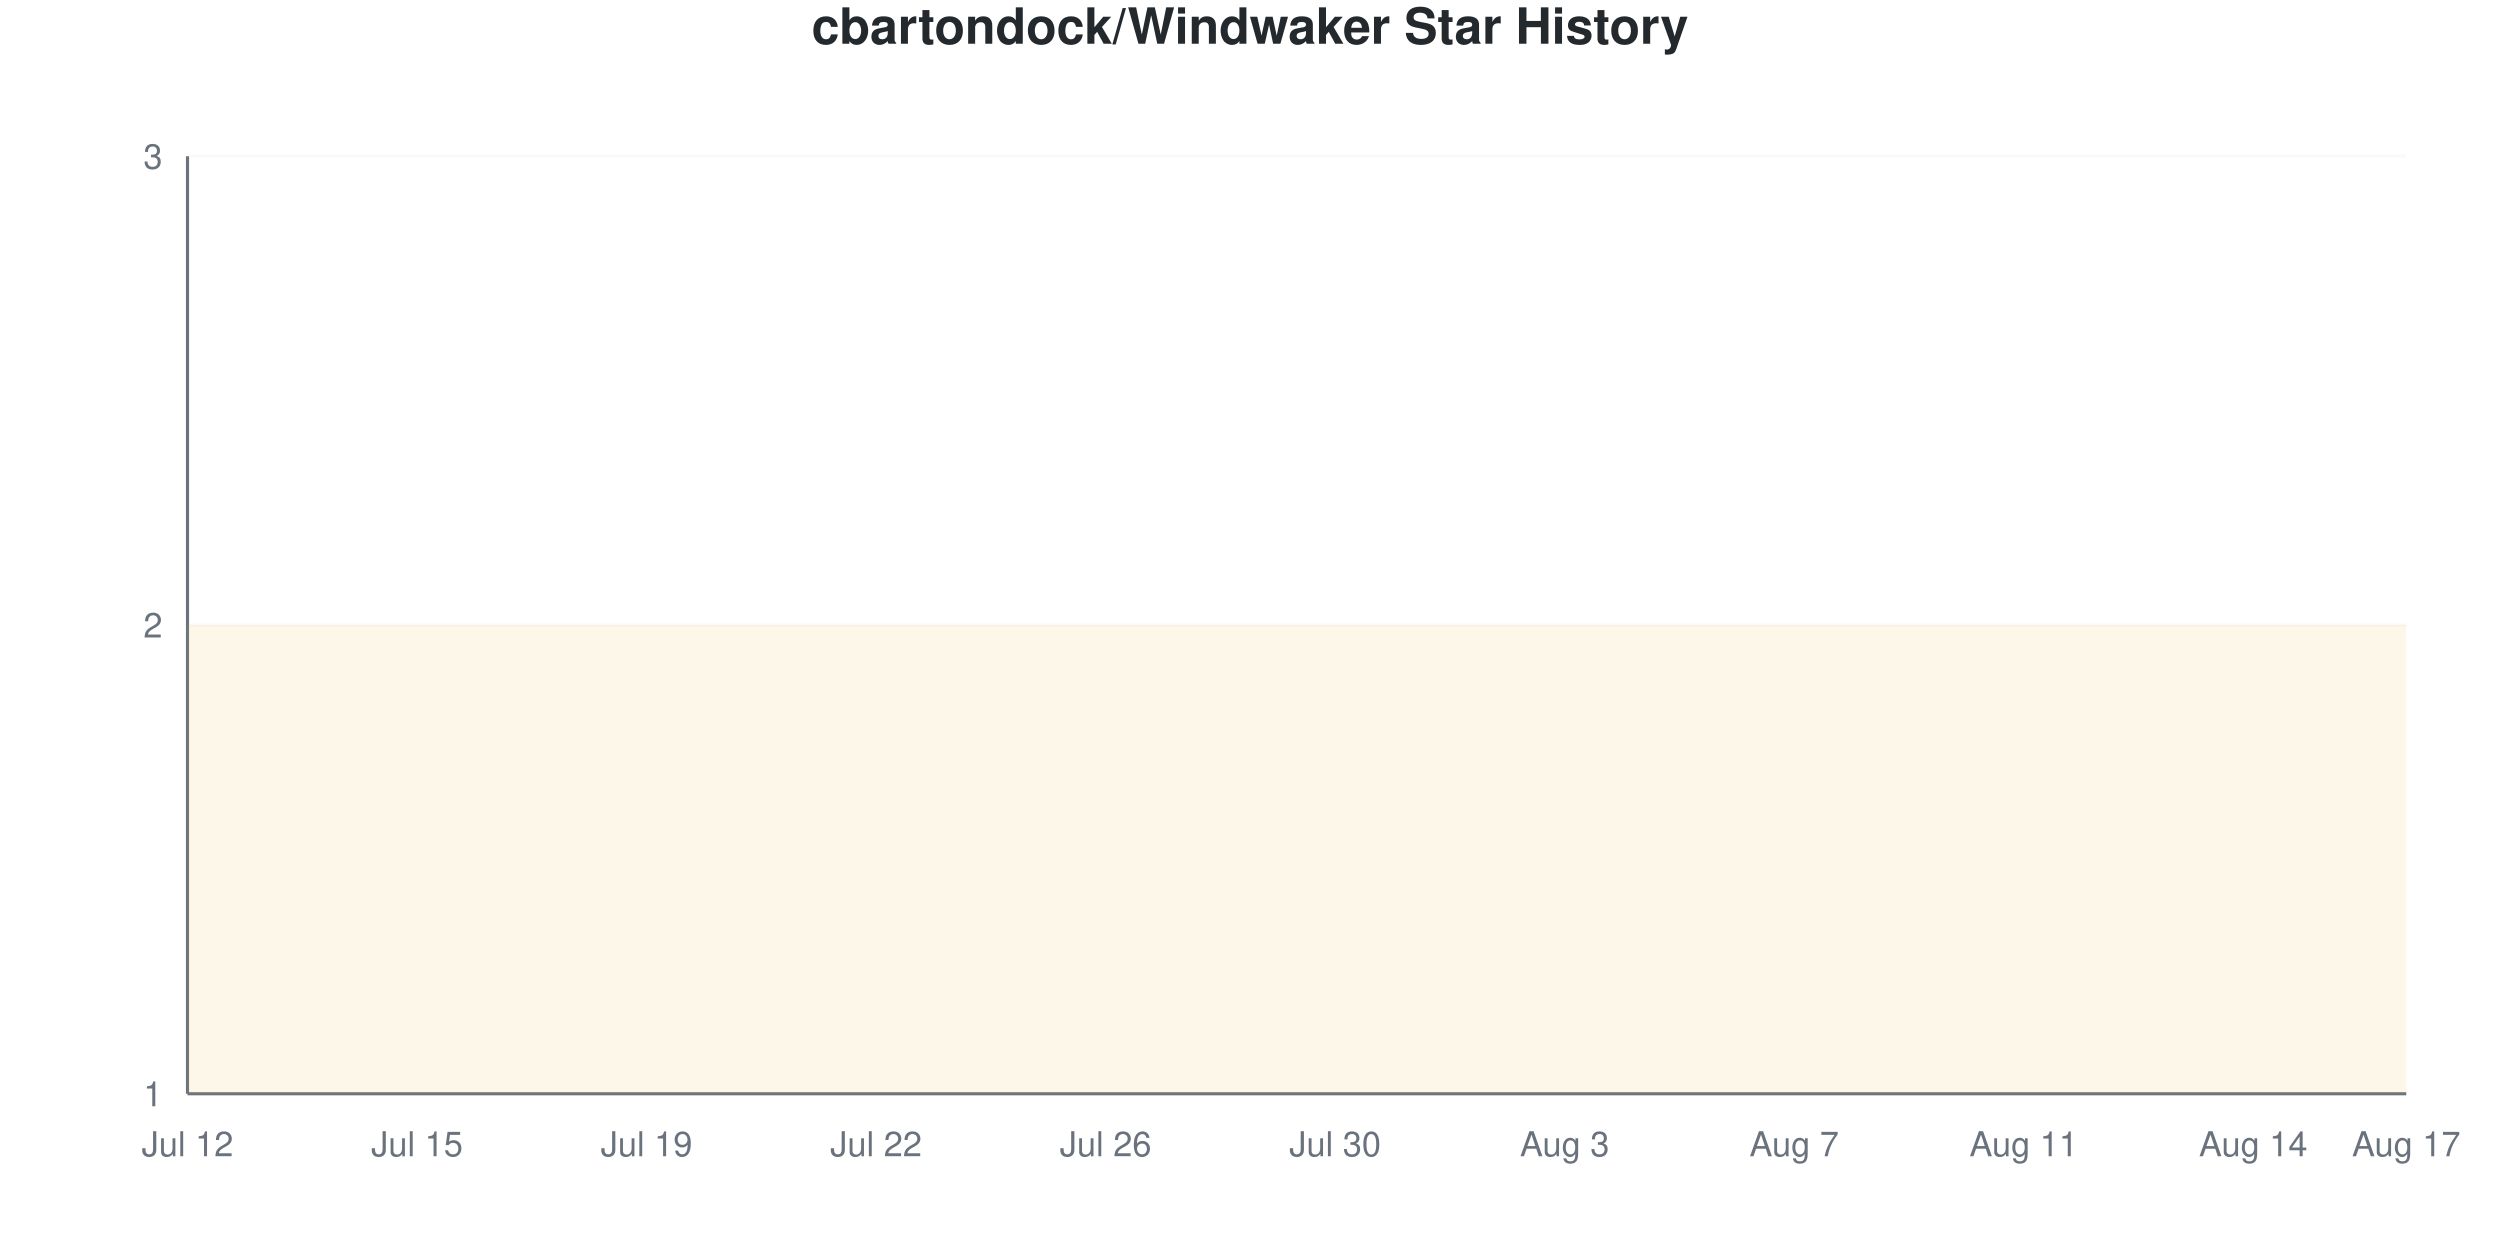
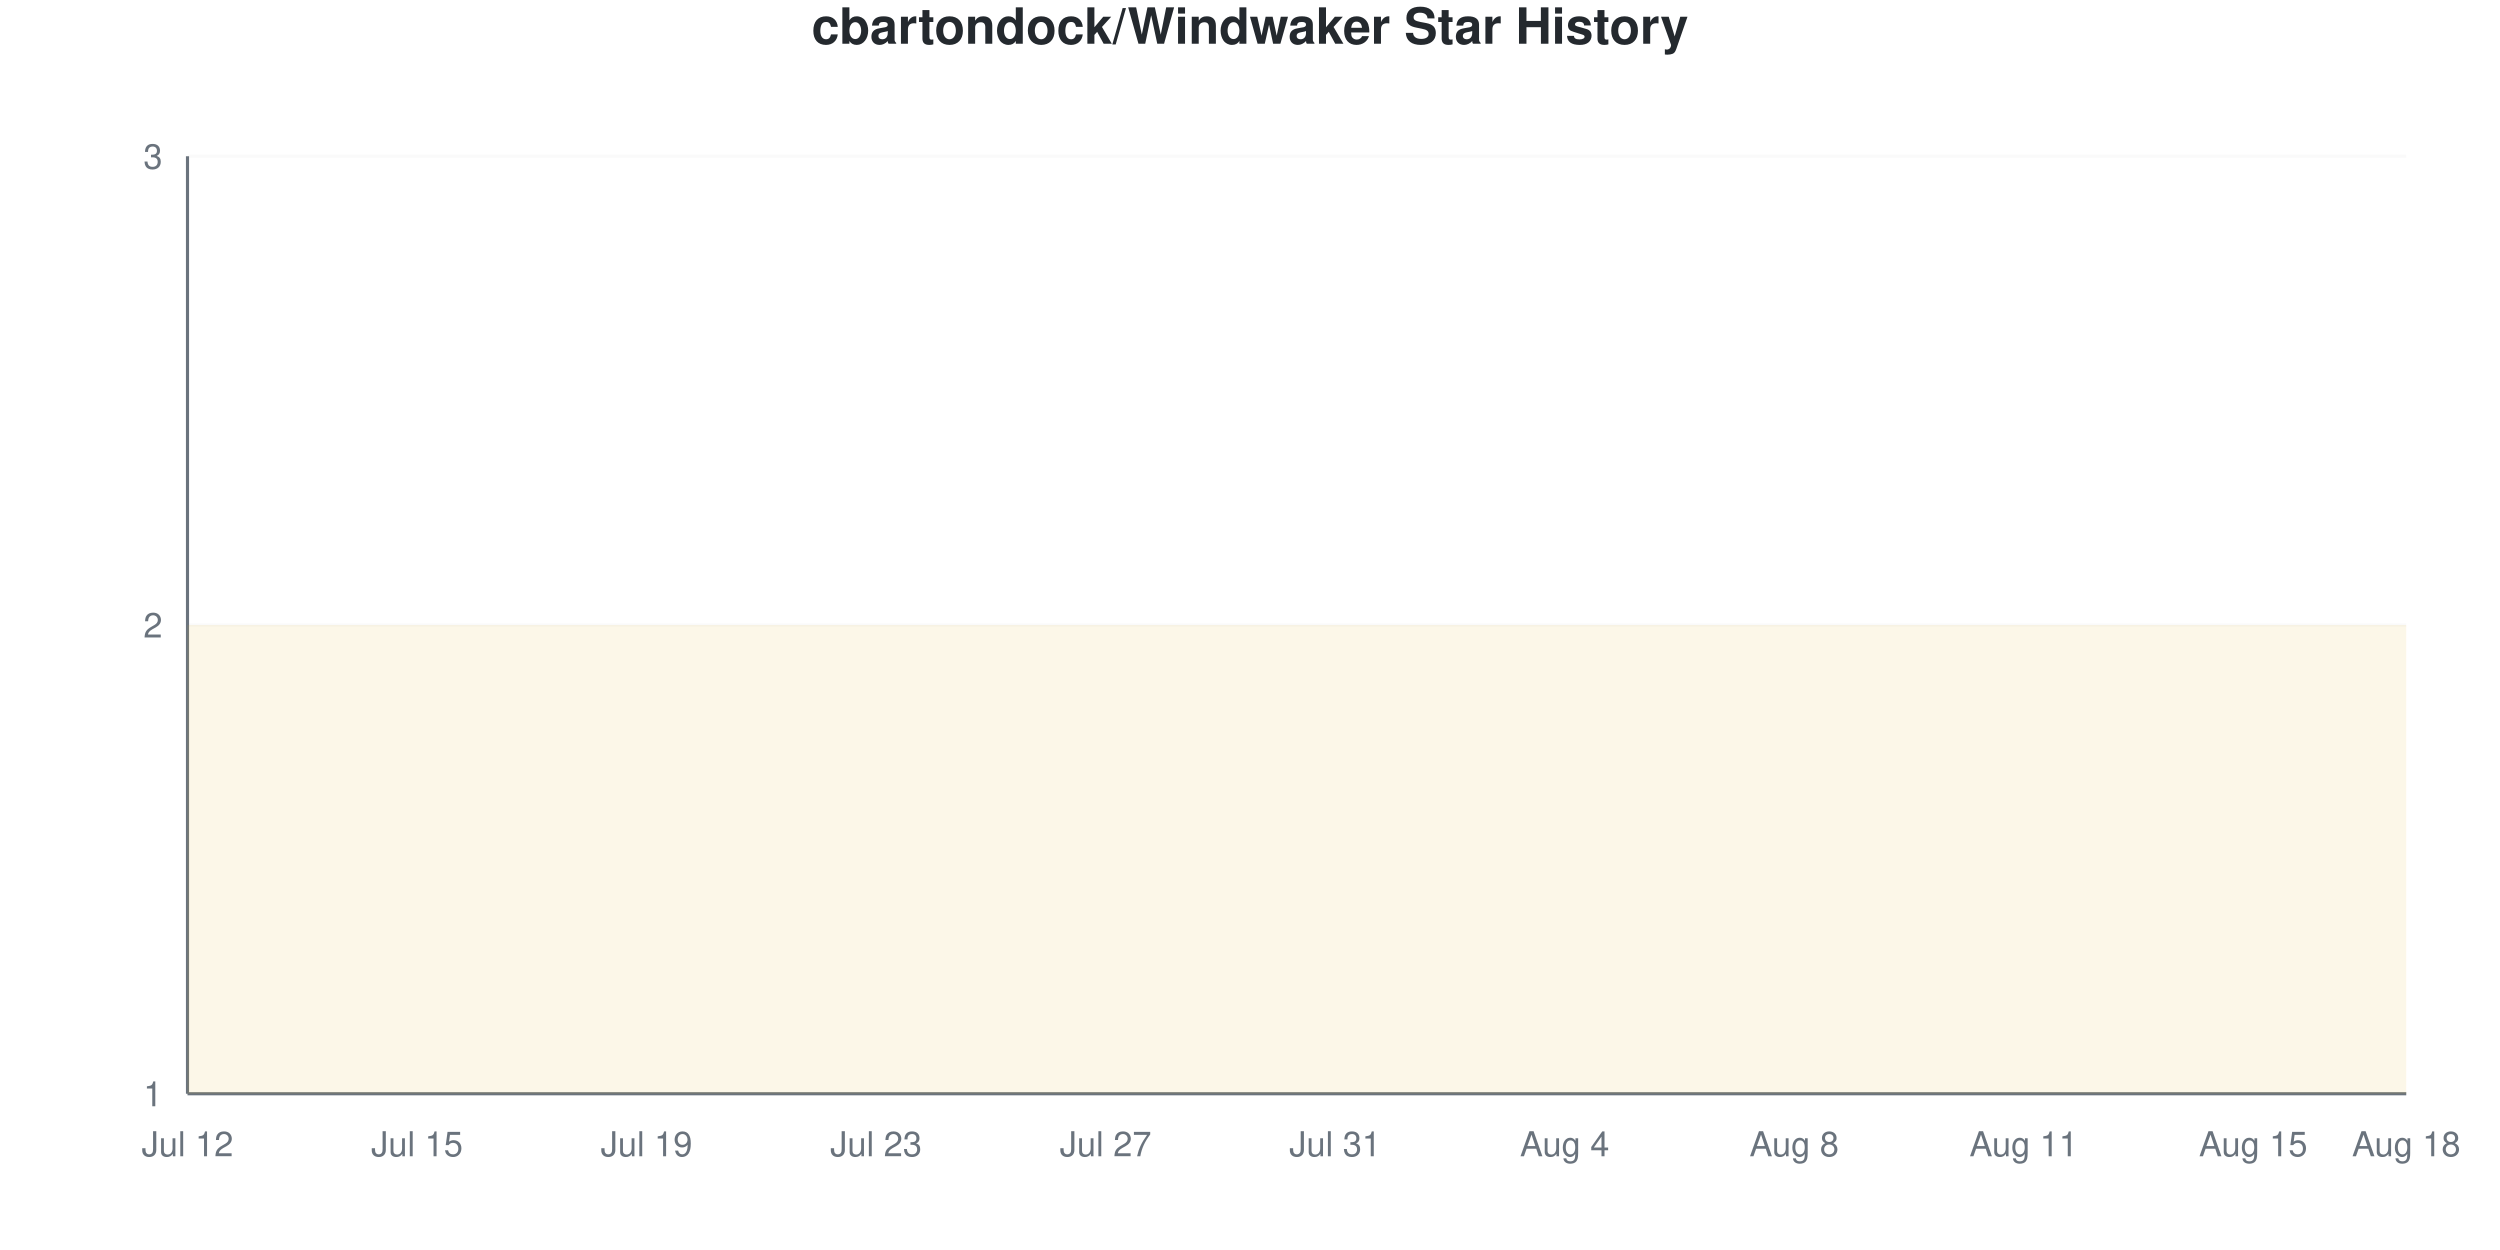
<svg xmlns="http://www.w3.org/2000/svg" viewBox="0 0 800 400" width="800" height="400">
  <style>
    @keyframes drawLine {
      to { stroke-dashoffset: 0; }
    }
    @keyframes fadeInPoint {
      from { opacity: 0; }
      to { opacity: 1; }
    }
    .data-line-0 {
      stroke-dasharray: 1290;
      stroke-dashoffset: 1290;
      animation: drawLine 2s ease-out forwards;
    }
    .data-point {
      opacity: 0;
      animation: fadeInPoint 0.5s ease-out forwards;
    }
    .chart-bg { fill: #fff; }
    .chart-text { fill: #24292e; }
    .chart-muted { fill: #6a737d; }
    .chart-grid { stroke: #eee; }
    .chart-axis { stroke: #6a737d; }
    @media (prefers-color-scheme: dark) {
      .chart-bg { fill: #0d1117; }
      .chart-text { fill: #e6edf3; }
      .chart-muted { fill: #8b949e; }
      .chart-grid { stroke: #21262d; }
      .chart-axis { stroke: #8b949e; }
    }
  </style>
  <rect width="800" height="400" class="chart-bg" />
  <text x="400" y="14" text-anchor="middle" class="chart-text" font-size="16" font-weight="bold" font-family="-apple-system, BlinkMacSystemFont, 'Segoe UI', Helvetica, Arial, sans-serif">cbartondock/Windwaker Star History</text>
  <g class="grid">
    <line x1="60" y1="350" x2="770" y2="350" class="chart-grid" stroke-opacity="0.3" />
    <text x="52" y="354" text-anchor="end" class="chart-muted" font-size="11" font-family="-apple-system, BlinkMacSystemFont, 'Segoe UI', Helvetica, Arial, sans-serif">1</text>
    <line x1="60" y1="200" x2="770" y2="200" class="chart-grid" stroke-opacity="0.3" />
    <text x="52" y="204" text-anchor="end" class="chart-muted" font-size="11" font-family="-apple-system, BlinkMacSystemFont, 'Segoe UI', Helvetica, Arial, sans-serif">2</text>
    <line x1="60" y1="50" x2="770" y2="50" class="chart-grid" stroke-opacity="0.3" />
    <text x="52" y="54" text-anchor="end" class="chart-muted" font-size="11" font-family="-apple-system, BlinkMacSystemFont, 'Segoe UI', Helvetica, Arial, sans-serif">3</text>
  </g>
  <g class="milestones">
    
  </g>
  <g class="x-axis">
    <text x="60" y="370" text-anchor="middle" class="chart-muted" font-size="11" font-family="-apple-system, BlinkMacSystemFont, 'Segoe UI', Helvetica, Arial, sans-serif">Jul 12</text>
    <text x="133.448" y="370" text-anchor="middle" class="chart-muted" font-size="11" font-family="-apple-system, BlinkMacSystemFont, 'Segoe UI', Helvetica, Arial, sans-serif">Jul 15</text>
    <text x="206.897" y="370" text-anchor="middle" class="chart-muted" font-size="11" font-family="-apple-system, BlinkMacSystemFont, 'Segoe UI', Helvetica, Arial, sans-serif">Jul 19</text>
-     <text x="280.345" y="370" text-anchor="middle" class="chart-muted" font-size="11" font-family="-apple-system, BlinkMacSystemFont, 'Segoe UI', Helvetica, Arial, sans-serif">Jul 22</text>
-     <text x="353.793" y="370" text-anchor="middle" class="chart-muted" font-size="11" font-family="-apple-system, BlinkMacSystemFont, 'Segoe UI', Helvetica, Arial, sans-serif">Jul 26</text>
-     <text x="427.241" y="370" text-anchor="middle" class="chart-muted" font-size="11" font-family="-apple-system, BlinkMacSystemFont, 'Segoe UI', Helvetica, Arial, sans-serif">Jul 30</text>
-     <text x="500.69" y="370" text-anchor="middle" class="chart-muted" font-size="11" font-family="-apple-system, BlinkMacSystemFont, 'Segoe UI', Helvetica, Arial, sans-serif">Aug 3</text>
-     <text x="574.138" y="370" text-anchor="middle" class="chart-muted" font-size="11" font-family="-apple-system, BlinkMacSystemFont, 'Segoe UI', Helvetica, Arial, sans-serif">Aug 7</text>
+     <text x="280.345" y="370" text-anchor="middle" class="chart-muted" font-size="11" font-family="-apple-system, BlinkMacSystemFont, 'Segoe UI', Helvetica, Arial, sans-serif">Jul 23</text>
+     <text x="353.793" y="370" text-anchor="middle" class="chart-muted" font-size="11" font-family="-apple-system, BlinkMacSystemFont, 'Segoe UI', Helvetica, Arial, sans-serif">Jul 27</text>
+     <text x="427.241" y="370" text-anchor="middle" class="chart-muted" font-size="11" font-family="-apple-system, BlinkMacSystemFont, 'Segoe UI', Helvetica, Arial, sans-serif">Jul 31</text>
+     <text x="500.69" y="370" text-anchor="middle" class="chart-muted" font-size="11" font-family="-apple-system, BlinkMacSystemFont, 'Segoe UI', Helvetica, Arial, sans-serif">Aug 4</text>
+     <text x="574.138" y="370" text-anchor="middle" class="chart-muted" font-size="11" font-family="-apple-system, BlinkMacSystemFont, 'Segoe UI', Helvetica, Arial, sans-serif">Aug 8</text>
    <text x="647.586" y="370" text-anchor="middle" class="chart-muted" font-size="11" font-family="-apple-system, BlinkMacSystemFont, 'Segoe UI', Helvetica, Arial, sans-serif">Aug 11</text>
-     <text x="721.034" y="370" text-anchor="middle" class="chart-muted" font-size="11" font-family="-apple-system, BlinkMacSystemFont, 'Segoe UI', Helvetica, Arial, sans-serif">Aug 14</text>
-     <text x="770" y="370" text-anchor="middle" class="chart-muted" font-size="11" font-family="-apple-system, BlinkMacSystemFont, 'Segoe UI', Helvetica, Arial, sans-serif">Aug 17</text>
+     <text x="721.034" y="370" text-anchor="middle" class="chart-muted" font-size="11" font-family="-apple-system, BlinkMacSystemFont, 'Segoe UI', Helvetica, Arial, sans-serif">Aug 15</text>
+     <text x="770" y="370" text-anchor="middle" class="chart-muted" font-size="11" font-family="-apple-system, BlinkMacSystemFont, 'Segoe UI', Helvetica, Arial, sans-serif">Aug 18</text>
  </g>
  <line x1="60" y1="50" x2="60" y2="350" class="chart-axis" stroke-width="1" />
  <line x1="60" y1="350" x2="770" y2="350" class="chart-axis" stroke-width="1" />
  <path d="M60,350 L60,200 C68.161,200 76.322,200 84.483,200 C92.644,200 100.805,200 108.966,200 C117.126,200 125.287,200 133.448,200 C141.609,200 149.77,200 157.931,200 C166.092,200 174.253,200 182.414,200 C190.575,200 198.736,200 206.897,200 C215.057,200 223.218,200 231.379,200 C239.54,200 247.701,200 255.862,200 C264.023,200 272.184,200 280.345,200 C288.506,200 296.667,200 304.828,200 C312.989,200 321.149,200 329.31,200 C337.471,200 345.632,200 353.793,200 C361.954,200 370.115,200 378.276,200 C386.437,200 394.598,200 402.759,200 C410.92,200 419.08,200 427.241,200 C435.402,200 443.563,200 451.724,200 C459.885,200 468.046,200 476.207,200 C484.368,200 492.529,200 500.69,200 C508.851,200 517.011,200 525.172,200 C533.333,200 541.494,200 549.655,200 C557.816,200 565.977,200 574.138,200 C582.299,200 590.46,200 598.621,200 C606.782,200 614.943,200 623.103,200 C631.264,200 639.425,200 647.586,200 C655.747,200 663.908,200 672.069,200 C680.23,200 688.391,200 696.552,200 C704.713,200 712.874,200 721.034,200 C729.195,200 737.356,200 745.517,200 C753.678,200 761.839,200 770,200 L770,350 L60,350 Z" fill="#dfb317" fill-opacity="0.1" />
  <path d="M60,350 L60,200 C68.161,200 76.322,200 84.483,200 C92.644,200 100.805,200 108.966,200 C117.126,200 125.287,200 133.448,200 C141.609,200 149.77,200 157.931,200 C166.092,200 174.253,200 182.414,200 C190.575,200 198.736,200 206.897,200 C215.057,200 223.218,200 231.379,200 C239.54,200 247.701,200 255.862,200 C264.023,200 272.184,200 280.345,200 C288.506,200 296.667,200 304.828,200 C312.989,200 321.149,200 329.31,200 C337.471,200 345.632,200 353.793,200 C361.954,200 370.115,200 378.276,200 C386.437,200 394.598,200 402.759,200 C410.92,200 419.08,200 427.241,200 C435.402,200 443.563,200 451.724,200 C459.885,200 468.046,200 476.207,200 C484.368,200 492.529,200 500.69,200 C508.851,200 517.011,200 525.172,200 C533.333,200 541.494,200 549.655,200 C557.816,200 565.977,200 574.138,200 C582.299,200 590.46,200 598.621,200 C606.782,200 614.943,200 623.103,200 C631.264,200 639.425,200 647.586,200 C655.747,200 663.908,200 672.069,200 C680.23,200 688.391,200 696.552,200 C704.713,200 712.874,200 721.034,200 C729.195,200 737.356,200 745.517,200 C753.678,200 761.839,200 770,200" fill="none" stroke="#dfb317" stroke-width="2.5" class="data-line-0" />
  <g class="points">
    <circle cx="60" cy="200" r="4" fill="#dfb317" class="data-point" style="animation-delay: 1.50s" />
    <circle cx="84.483" cy="200" r="4" fill="#dfb317" class="data-point" style="animation-delay: 1.55s" />
    <circle cx="108.966" cy="200" r="4" fill="#dfb317" class="data-point" style="animation-delay: 1.60s" />
    <circle cx="133.448" cy="200" r="4" fill="#dfb317" class="data-point" style="animation-delay: 1.65s" />
    <circle cx="157.931" cy="200" r="4" fill="#dfb317" class="data-point" style="animation-delay: 1.70s" />
    <circle cx="182.414" cy="200" r="4" fill="#dfb317" class="data-point" style="animation-delay: 1.75s" />
    <circle cx="206.897" cy="200" r="4" fill="#dfb317" class="data-point" style="animation-delay: 1.80s" />
    <circle cx="231.379" cy="200" r="4" fill="#dfb317" class="data-point" style="animation-delay: 1.85s" />
    <circle cx="255.862" cy="200" r="4" fill="#dfb317" class="data-point" style="animation-delay: 1.90s" />
    <circle cx="280.345" cy="200" r="4" fill="#dfb317" class="data-point" style="animation-delay: 1.95s" />
    <circle cx="304.828" cy="200" r="4" fill="#dfb317" class="data-point" style="animation-delay: 2.00s" />
    <circle cx="329.31" cy="200" r="4" fill="#dfb317" class="data-point" style="animation-delay: 2.05s" />
    <circle cx="353.793" cy="200" r="4" fill="#dfb317" class="data-point" style="animation-delay: 2.10s" />
    <circle cx="378.276" cy="200" r="4" fill="#dfb317" class="data-point" style="animation-delay: 2.15s" />
    <circle cx="402.759" cy="200" r="4" fill="#dfb317" class="data-point" style="animation-delay: 2.20s" />
    <circle cx="427.241" cy="200" r="4" fill="#dfb317" class="data-point" style="animation-delay: 2.25s" />
    <circle cx="451.724" cy="200" r="4" fill="#dfb317" class="data-point" style="animation-delay: 2.30s" />
    <circle cx="476.207" cy="200" r="4" fill="#dfb317" class="data-point" style="animation-delay: 2.35s" />
    <circle cx="500.69" cy="200" r="4" fill="#dfb317" class="data-point" style="animation-delay: 2.40s" />
    <circle cx="525.172" cy="200" r="4" fill="#dfb317" class="data-point" style="animation-delay: 2.45s" />
    <circle cx="549.655" cy="200" r="4" fill="#dfb317" class="data-point" style="animation-delay: 2.50s" />
    <circle cx="574.138" cy="200" r="4" fill="#dfb317" class="data-point" style="animation-delay: 2.55s" />
    <circle cx="598.621" cy="200" r="4" fill="#dfb317" class="data-point" style="animation-delay: 2.60s" />
    <circle cx="623.103" cy="200" r="4" fill="#dfb317" class="data-point" style="animation-delay: 2.65s" />
    <circle cx="647.586" cy="200" r="4" fill="#dfb317" class="data-point" style="animation-delay: 2.70s" />
    <circle cx="672.069" cy="200" r="4" fill="#dfb317" class="data-point" style="animation-delay: 2.75s" />
    <circle cx="696.552" cy="200" r="4" fill="#dfb317" class="data-point" style="animation-delay: 2.80s" />
    <circle cx="721.034" cy="200" r="4" fill="#dfb317" class="data-point" style="animation-delay: 2.85s" />
    <circle cx="745.517" cy="200" r="4" fill="#dfb317" class="data-point" style="animation-delay: 2.90s" />
    <circle cx="770" cy="200" r="4" fill="#dfb317" class="data-point" style="animation-delay: 2.95s" />
  </g>
</svg>
